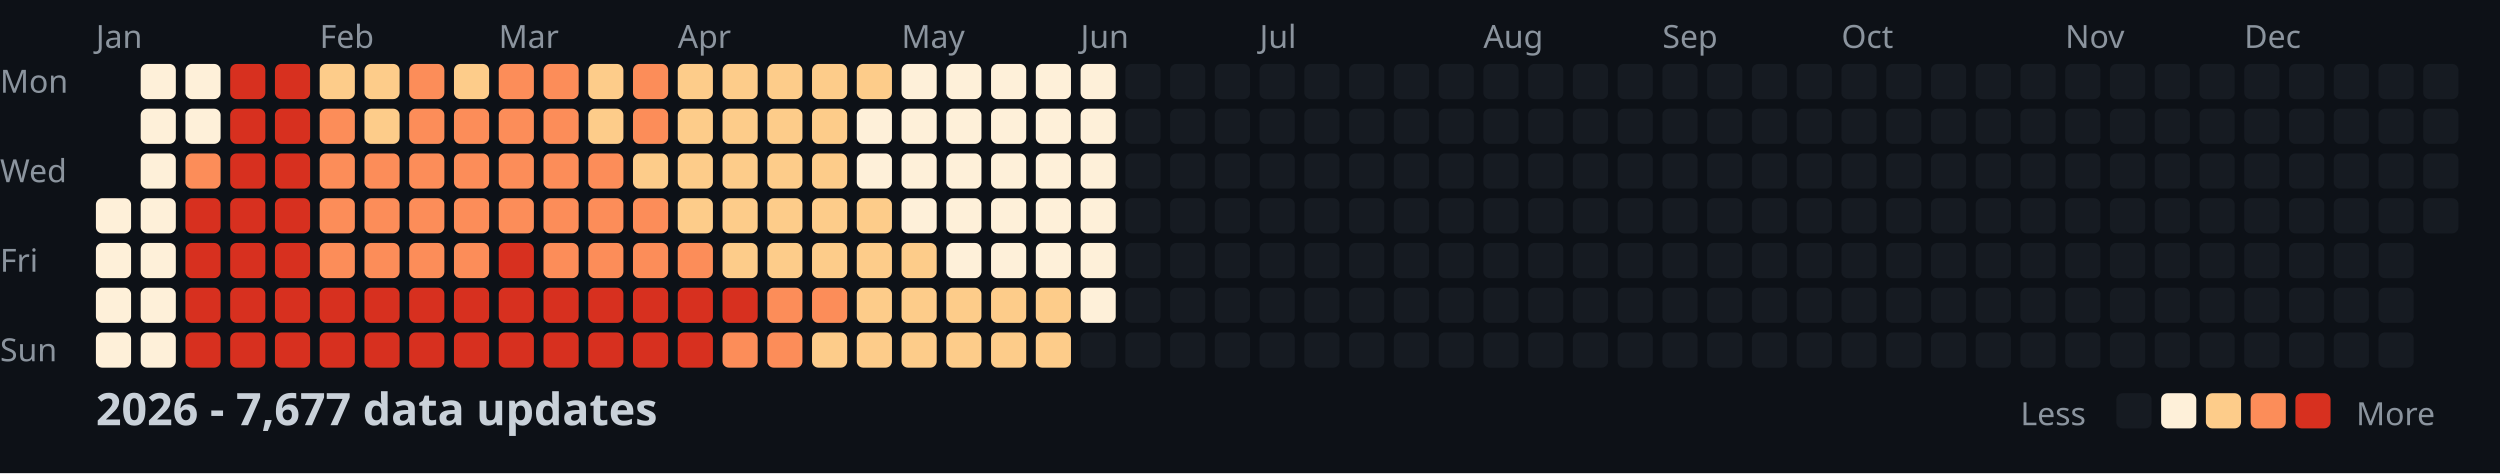
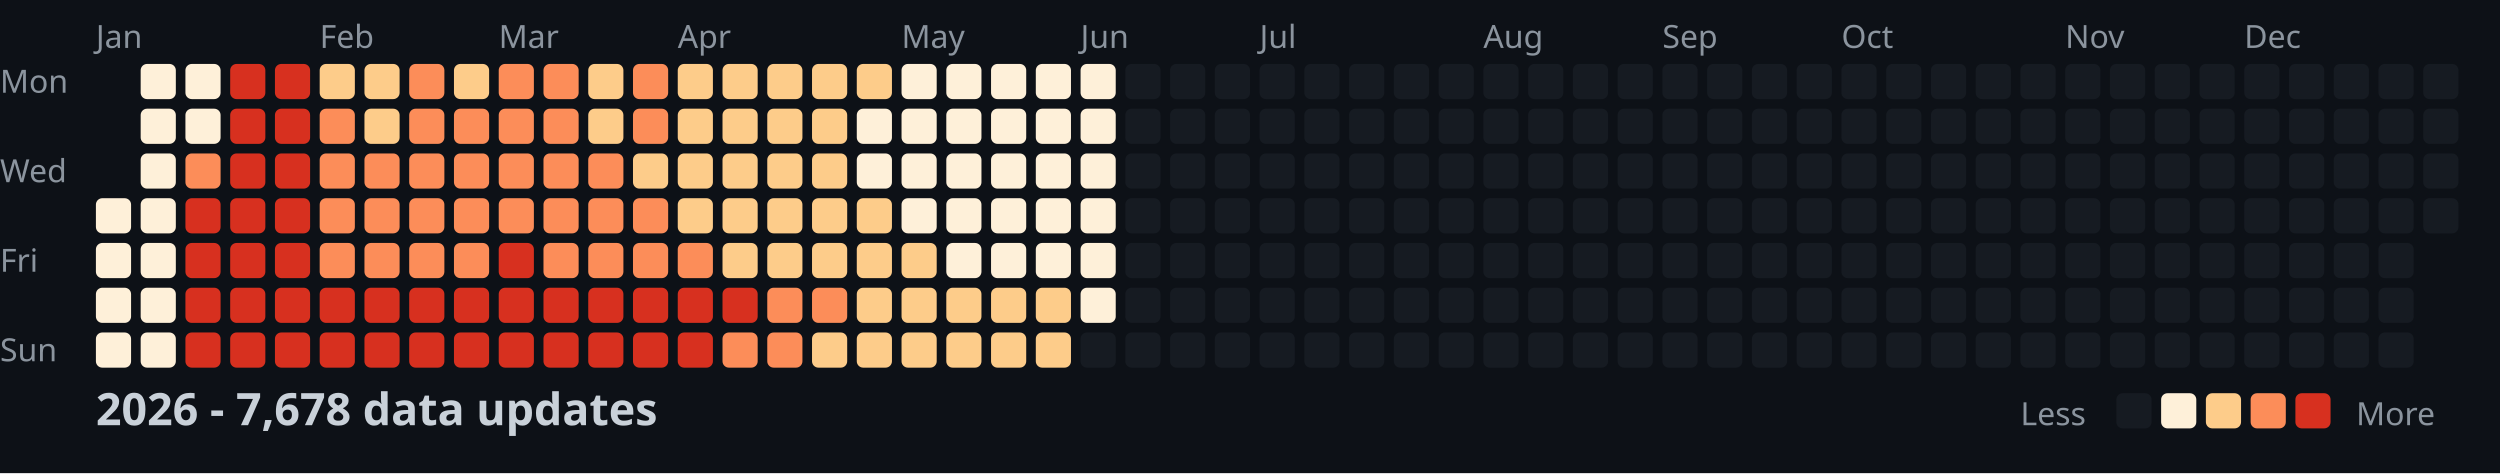
<svg xmlns="http://www.w3.org/2000/svg" width="782" height="148">
  <style>
    .month { font: 10px sans-serif; fill: #8b949e; }
    .day { font: 10px sans-serif; fill: #8b949e; }
    .title { font: bold 14px sans-serif; fill: #c9d1d9; }
    .legend { font: 10px sans-serif; fill: #8b949e; }
  </style>
  <rect width="100%" height="100%" fill="#0d1117" />
  <text x="0" y="29" class="day">Mon</text>
  <text x="0" y="57" class="day">Wed</text>
  <text x="0" y="85" class="day">Fri</text>
  <text x="0" y="113" class="day">Sun</text>
  <text x="30" y="15" class="month">Jan</text>
  <text x="100" y="15" class="month">Feb</text>
  <text x="156" y="15" class="month">Mar</text>
  <text x="212" y="15" class="month">Apr</text>
  <text x="282" y="15" class="month">May</text>
  <text x="338" y="15" class="month">Jun</text>
  <text x="394" y="15" class="month">Jul</text>
  <text x="464" y="15" class="month">Aug</text>
  <text x="520" y="15" class="month">Sep</text>
  <text x="576" y="15" class="month">Oct</text>
  <text x="646" y="15" class="month">Nov</text>
  <text x="702" y="15" class="month">Dec</text>
  <rect x="30" y="62" width="11" height="11" fill="#fef0d9" rx="2" />
  <rect x="30" y="76" width="11" height="11" fill="#fef0d9" rx="2" />
  <rect x="30" y="90" width="11" height="11" fill="#fef0d9" rx="2" />
  <rect x="30" y="104" width="11" height="11" fill="#fef0d9" rx="2" />
  <rect x="44" y="20" width="11" height="11" fill="#fef0d9" rx="2" />
  <rect x="44" y="34" width="11" height="11" fill="#fef0d9" rx="2" />
  <rect x="44" y="48" width="11" height="11" fill="#fef0d9" rx="2" />
  <rect x="44" y="62" width="11" height="11" fill="#fef0d9" rx="2" />
  <rect x="44" y="76" width="11" height="11" fill="#fef0d9" rx="2" />
  <rect x="44" y="90" width="11" height="11" fill="#fef0d9" rx="2" />
  <rect x="44" y="104" width="11" height="11" fill="#fef0d9" rx="2" />
  <rect x="58" y="20" width="11" height="11" fill="#fef0d9" rx="2" />
  <rect x="58" y="34" width="11" height="11" fill="#fef0d9" rx="2" />
  <rect x="58" y="48" width="11" height="11" fill="#fc8d59" rx="2" />
  <rect x="58" y="62" width="11" height="11" fill="#d7301f" rx="2" />
  <rect x="58" y="76" width="11" height="11" fill="#d7301f" rx="2" />
  <rect x="58" y="90" width="11" height="11" fill="#d7301f" rx="2" />
  <rect x="58" y="104" width="11" height="11" fill="#d7301f" rx="2" />
  <rect x="72" y="20" width="11" height="11" fill="#d7301f" rx="2" />
  <rect x="72" y="34" width="11" height="11" fill="#d7301f" rx="2" />
  <rect x="72" y="48" width="11" height="11" fill="#d7301f" rx="2" />
  <rect x="72" y="62" width="11" height="11" fill="#d7301f" rx="2" />
  <rect x="72" y="76" width="11" height="11" fill="#d7301f" rx="2" />
  <rect x="72" y="90" width="11" height="11" fill="#d7301f" rx="2" />
  <rect x="72" y="104" width="11" height="11" fill="#d7301f" rx="2" />
  <rect x="86" y="20" width="11" height="11" fill="#d7301f" rx="2" />
  <rect x="86" y="34" width="11" height="11" fill="#d7301f" rx="2" />
  <rect x="86" y="48" width="11" height="11" fill="#d7301f" rx="2" />
  <rect x="86" y="62" width="11" height="11" fill="#d7301f" rx="2" />
  <rect x="86" y="76" width="11" height="11" fill="#d7301f" rx="2" />
  <rect x="86" y="90" width="11" height="11" fill="#d7301f" rx="2" />
  <rect x="86" y="104" width="11" height="11" fill="#d7301f" rx="2" />
  <rect x="100" y="20" width="11" height="11" fill="#fdcc8a" rx="2" />
  <rect x="100" y="34" width="11" height="11" fill="#fc8d59" rx="2" />
  <rect x="100" y="48" width="11" height="11" fill="#fc8d59" rx="2" />
  <rect x="100" y="62" width="11" height="11" fill="#fc8d59" rx="2" />
  <rect x="100" y="76" width="11" height="11" fill="#fc8d59" rx="2" />
  <rect x="100" y="90" width="11" height="11" fill="#d7301f" rx="2" />
  <rect x="100" y="104" width="11" height="11" fill="#d7301f" rx="2" />
  <rect x="114" y="20" width="11" height="11" fill="#fdcc8a" rx="2" />
  <rect x="114" y="34" width="11" height="11" fill="#fdcc8a" rx="2" />
  <rect x="114" y="48" width="11" height="11" fill="#fc8d59" rx="2" />
  <rect x="114" y="62" width="11" height="11" fill="#fc8d59" rx="2" />
  <rect x="114" y="76" width="11" height="11" fill="#fc8d59" rx="2" />
  <rect x="114" y="90" width="11" height="11" fill="#d7301f" rx="2" />
  <rect x="114" y="104" width="11" height="11" fill="#d7301f" rx="2" />
  <rect x="128" y="20" width="11" height="11" fill="#fc8d59" rx="2" />
  <rect x="128" y="34" width="11" height="11" fill="#fc8d59" rx="2" />
  <rect x="128" y="48" width="11" height="11" fill="#fc8d59" rx="2" />
  <rect x="128" y="62" width="11" height="11" fill="#fc8d59" rx="2" />
  <rect x="128" y="76" width="11" height="11" fill="#fc8d59" rx="2" />
  <rect x="128" y="90" width="11" height="11" fill="#d7301f" rx="2" />
  <rect x="128" y="104" width="11" height="11" fill="#d7301f" rx="2" />
  <rect x="142" y="20" width="11" height="11" fill="#fdcc8a" rx="2" />
  <rect x="142" y="34" width="11" height="11" fill="#fc8d59" rx="2" />
  <rect x="142" y="48" width="11" height="11" fill="#fc8d59" rx="2" />
  <rect x="142" y="62" width="11" height="11" fill="#fc8d59" rx="2" />
  <rect x="142" y="76" width="11" height="11" fill="#fc8d59" rx="2" />
  <rect x="142" y="90" width="11" height="11" fill="#d7301f" rx="2" />
  <rect x="142" y="104" width="11" height="11" fill="#d7301f" rx="2" />
  <rect x="156" y="20" width="11" height="11" fill="#fc8d59" rx="2" />
  <rect x="156" y="34" width="11" height="11" fill="#fc8d59" rx="2" />
  <rect x="156" y="48" width="11" height="11" fill="#fc8d59" rx="2" />
  <rect x="156" y="62" width="11" height="11" fill="#fc8d59" rx="2" />
  <rect x="156" y="76" width="11" height="11" fill="#d7301f" rx="2" />
  <rect x="156" y="90" width="11" height="11" fill="#d7301f" rx="2" />
  <rect x="156" y="104" width="11" height="11" fill="#d7301f" rx="2" />
  <rect x="170" y="20" width="11" height="11" fill="#fc8d59" rx="2" />
  <rect x="170" y="34" width="11" height="11" fill="#fc8d59" rx="2" />
  <rect x="170" y="48" width="11" height="11" fill="#fc8d59" rx="2" />
  <rect x="170" y="62" width="11" height="11" fill="#fc8d59" rx="2" />
  <rect x="170" y="76" width="11" height="11" fill="#fc8d59" rx="2" />
  <rect x="170" y="90" width="11" height="11" fill="#d7301f" rx="2" />
  <rect x="170" y="104" width="11" height="11" fill="#d7301f" rx="2" />
  <rect x="184" y="20" width="11" height="11" fill="#fdcc8a" rx="2" />
  <rect x="184" y="34" width="11" height="11" fill="#fdcc8a" rx="2" />
  <rect x="184" y="48" width="11" height="11" fill="#fc8d59" rx="2" />
  <rect x="184" y="62" width="11" height="11" fill="#fc8d59" rx="2" />
  <rect x="184" y="76" width="11" height="11" fill="#fc8d59" rx="2" />
  <rect x="184" y="90" width="11" height="11" fill="#d7301f" rx="2" />
  <rect x="184" y="104" width="11" height="11" fill="#d7301f" rx="2" />
  <rect x="198" y="20" width="11" height="11" fill="#fc8d59" rx="2" />
  <rect x="198" y="34" width="11" height="11" fill="#fc8d59" rx="2" />
  <rect x="198" y="48" width="11" height="11" fill="#fdcc8a" rx="2" />
  <rect x="198" y="62" width="11" height="11" fill="#fc8d59" rx="2" />
  <rect x="198" y="76" width="11" height="11" fill="#fc8d59" rx="2" />
  <rect x="198" y="90" width="11" height="11" fill="#d7301f" rx="2" />
  <rect x="198" y="104" width="11" height="11" fill="#d7301f" rx="2" />
  <rect x="212" y="20" width="11" height="11" fill="#fdcc8a" rx="2" />
  <rect x="212" y="34" width="11" height="11" fill="#fdcc8a" rx="2" />
  <rect x="212" y="48" width="11" height="11" fill="#fdcc8a" rx="2" />
  <rect x="212" y="62" width="11" height="11" fill="#fdcc8a" rx="2" />
  <rect x="212" y="76" width="11" height="11" fill="#fc8d59" rx="2" />
  <rect x="212" y="90" width="11" height="11" fill="#d7301f" rx="2" />
  <rect x="212" y="104" width="11" height="11" fill="#d7301f" rx="2" />
  <rect x="226" y="20" width="11" height="11" fill="#fdcc8a" rx="2" />
  <rect x="226" y="34" width="11" height="11" fill="#fdcc8a" rx="2" />
  <rect x="226" y="48" width="11" height="11" fill="#fdcc8a" rx="2" />
  <rect x="226" y="62" width="11" height="11" fill="#fdcc8a" rx="2" />
  <rect x="226" y="76" width="11" height="11" fill="#fdcc8a" rx="2" />
  <rect x="226" y="90" width="11" height="11" fill="#d7301f" rx="2" />
  <rect x="226" y="104" width="11" height="11" fill="#fc8d59" rx="2" />
  <rect x="240" y="20" width="11" height="11" fill="#fdcc8a" rx="2" />
  <rect x="240" y="34" width="11" height="11" fill="#fdcc8a" rx="2" />
  <rect x="240" y="48" width="11" height="11" fill="#fdcc8a" rx="2" />
  <rect x="240" y="62" width="11" height="11" fill="#fdcc8a" rx="2" />
  <rect x="240" y="76" width="11" height="11" fill="#fdcc8a" rx="2" />
  <rect x="240" y="90" width="11" height="11" fill="#fc8d59" rx="2" />
  <rect x="240" y="104" width="11" height="11" fill="#fc8d59" rx="2" />
  <rect x="254" y="20" width="11" height="11" fill="#fdcc8a" rx="2" />
  <rect x="254" y="34" width="11" height="11" fill="#fdcc8a" rx="2" />
  <rect x="254" y="48" width="11" height="11" fill="#fdcc8a" rx="2" />
  <rect x="254" y="62" width="11" height="11" fill="#fdcc8a" rx="2" />
  <rect x="254" y="76" width="11" height="11" fill="#fdcc8a" rx="2" />
  <rect x="254" y="90" width="11" height="11" fill="#fc8d59" rx="2" />
  <rect x="254" y="104" width="11" height="11" fill="#fdcc8a" rx="2" />
  <rect x="268" y="20" width="11" height="11" fill="#fdcc8a" rx="2" />
  <rect x="268" y="34" width="11" height="11" fill="#fef0d9" rx="2" />
  <rect x="268" y="48" width="11" height="11" fill="#fef0d9" rx="2" />
  <rect x="268" y="62" width="11" height="11" fill="#fdcc8a" rx="2" />
  <rect x="268" y="76" width="11" height="11" fill="#fdcc8a" rx="2" />
  <rect x="268" y="90" width="11" height="11" fill="#fdcc8a" rx="2" />
  <rect x="268" y="104" width="11" height="11" fill="#fdcc8a" rx="2" />
  <rect x="282" y="20" width="11" height="11" fill="#fef0d9" rx="2" />
  <rect x="282" y="34" width="11" height="11" fill="#fef0d9" rx="2" />
  <rect x="282" y="48" width="11" height="11" fill="#fef0d9" rx="2" />
  <rect x="282" y="62" width="11" height="11" fill="#fef0d9" rx="2" />
  <rect x="282" y="76" width="11" height="11" fill="#fdcc8a" rx="2" />
  <rect x="282" y="90" width="11" height="11" fill="#fdcc8a" rx="2" />
  <rect x="282" y="104" width="11" height="11" fill="#fdcc8a" rx="2" />
  <rect x="296" y="20" width="11" height="11" fill="#fef0d9" rx="2" />
  <rect x="296" y="34" width="11" height="11" fill="#fef0d9" rx="2" />
  <rect x="296" y="48" width="11" height="11" fill="#fef0d9" rx="2" />
  <rect x="296" y="62" width="11" height="11" fill="#fef0d9" rx="2" />
  <rect x="296" y="76" width="11" height="11" fill="#fef0d9" rx="2" />
  <rect x="296" y="90" width="11" height="11" fill="#fdcc8a" rx="2" />
  <rect x="296" y="104" width="11" height="11" fill="#fdcc8a" rx="2" />
  <rect x="310" y="20" width="11" height="11" fill="#fef0d9" rx="2" />
  <rect x="310" y="34" width="11" height="11" fill="#fef0d9" rx="2" />
  <rect x="310" y="48" width="11" height="11" fill="#fef0d9" rx="2" />
  <rect x="310" y="62" width="11" height="11" fill="#fef0d9" rx="2" />
  <rect x="310" y="76" width="11" height="11" fill="#fef0d9" rx="2" />
  <rect x="310" y="90" width="11" height="11" fill="#fdcc8a" rx="2" />
  <rect x="310" y="104" width="11" height="11" fill="#fdcc8a" rx="2" />
  <rect x="324" y="20" width="11" height="11" fill="#fef0d9" rx="2" />
  <rect x="324" y="34" width="11" height="11" fill="#fef0d9" rx="2" />
  <rect x="324" y="48" width="11" height="11" fill="#fef0d9" rx="2" />
  <rect x="324" y="62" width="11" height="11" fill="#fef0d9" rx="2" />
  <rect x="324" y="76" width="11" height="11" fill="#fef0d9" rx="2" />
  <rect x="324" y="90" width="11" height="11" fill="#fdcc8a" rx="2" />
  <rect x="324" y="104" width="11" height="11" fill="#fdcc8a" rx="2" />
  <rect x="338" y="20" width="11" height="11" fill="#fef0d9" rx="2" />
  <rect x="338" y="34" width="11" height="11" fill="#fef0d9" rx="2" />
  <rect x="338" y="48" width="11" height="11" fill="#fef0d9" rx="2" />
  <rect x="338" y="62" width="11" height="11" fill="#fef0d9" rx="2" />
  <rect x="338" y="76" width="11" height="11" fill="#fef0d9" rx="2" />
  <rect x="338" y="90" width="11" height="11" fill="#fef0d9" rx="2" />
  <rect x="338" y="104" width="11" height="11" fill="#161b22" rx="2" />
  <rect x="352" y="20" width="11" height="11" fill="#161b22" rx="2" />
  <rect x="352" y="34" width="11" height="11" fill="#161b22" rx="2" />
  <rect x="352" y="48" width="11" height="11" fill="#161b22" rx="2" />
  <rect x="352" y="62" width="11" height="11" fill="#161b22" rx="2" />
  <rect x="352" y="76" width="11" height="11" fill="#161b22" rx="2" />
  <rect x="352" y="90" width="11" height="11" fill="#161b22" rx="2" />
  <rect x="352" y="104" width="11" height="11" fill="#161b22" rx="2" />
  <rect x="366" y="20" width="11" height="11" fill="#161b22" rx="2" />
  <rect x="366" y="34" width="11" height="11" fill="#161b22" rx="2" />
  <rect x="366" y="48" width="11" height="11" fill="#161b22" rx="2" />
  <rect x="366" y="62" width="11" height="11" fill="#161b22" rx="2" />
  <rect x="366" y="76" width="11" height="11" fill="#161b22" rx="2" />
  <rect x="366" y="90" width="11" height="11" fill="#161b22" rx="2" />
  <rect x="366" y="104" width="11" height="11" fill="#161b22" rx="2" />
  <rect x="380" y="20" width="11" height="11" fill="#161b22" rx="2" />
  <rect x="380" y="34" width="11" height="11" fill="#161b22" rx="2" />
  <rect x="380" y="48" width="11" height="11" fill="#161b22" rx="2" />
  <rect x="380" y="62" width="11" height="11" fill="#161b22" rx="2" />
  <rect x="380" y="76" width="11" height="11" fill="#161b22" rx="2" />
  <rect x="380" y="90" width="11" height="11" fill="#161b22" rx="2" />
  <rect x="380" y="104" width="11" height="11" fill="#161b22" rx="2" />
  <rect x="394" y="20" width="11" height="11" fill="#161b22" rx="2" />
  <rect x="394" y="34" width="11" height="11" fill="#161b22" rx="2" />
  <rect x="394" y="48" width="11" height="11" fill="#161b22" rx="2" />
  <rect x="394" y="62" width="11" height="11" fill="#161b22" rx="2" />
  <rect x="394" y="76" width="11" height="11" fill="#161b22" rx="2" />
  <rect x="394" y="90" width="11" height="11" fill="#161b22" rx="2" />
  <rect x="394" y="104" width="11" height="11" fill="#161b22" rx="2" />
  <rect x="408" y="20" width="11" height="11" fill="#161b22" rx="2" />
  <rect x="408" y="34" width="11" height="11" fill="#161b22" rx="2" />
  <rect x="408" y="48" width="11" height="11" fill="#161b22" rx="2" />
  <rect x="408" y="62" width="11" height="11" fill="#161b22" rx="2" />
  <rect x="408" y="76" width="11" height="11" fill="#161b22" rx="2" />
  <rect x="408" y="90" width="11" height="11" fill="#161b22" rx="2" />
  <rect x="408" y="104" width="11" height="11" fill="#161b22" rx="2" />
  <rect x="422" y="20" width="11" height="11" fill="#161b22" rx="2" />
  <rect x="422" y="34" width="11" height="11" fill="#161b22" rx="2" />
  <rect x="422" y="48" width="11" height="11" fill="#161b22" rx="2" />
  <rect x="422" y="62" width="11" height="11" fill="#161b22" rx="2" />
  <rect x="422" y="76" width="11" height="11" fill="#161b22" rx="2" />
  <rect x="422" y="90" width="11" height="11" fill="#161b22" rx="2" />
  <rect x="422" y="104" width="11" height="11" fill="#161b22" rx="2" />
  <rect x="436" y="20" width="11" height="11" fill="#161b22" rx="2" />
  <rect x="436" y="34" width="11" height="11" fill="#161b22" rx="2" />
  <rect x="436" y="48" width="11" height="11" fill="#161b22" rx="2" />
  <rect x="436" y="62" width="11" height="11" fill="#161b22" rx="2" />
  <rect x="436" y="76" width="11" height="11" fill="#161b22" rx="2" />
  <rect x="436" y="90" width="11" height="11" fill="#161b22" rx="2" />
  <rect x="436" y="104" width="11" height="11" fill="#161b22" rx="2" />
  <rect x="450" y="20" width="11" height="11" fill="#161b22" rx="2" />
  <rect x="450" y="34" width="11" height="11" fill="#161b22" rx="2" />
  <rect x="450" y="48" width="11" height="11" fill="#161b22" rx="2" />
  <rect x="450" y="62" width="11" height="11" fill="#161b22" rx="2" />
  <rect x="450" y="76" width="11" height="11" fill="#161b22" rx="2" />
  <rect x="450" y="90" width="11" height="11" fill="#161b22" rx="2" />
  <rect x="450" y="104" width="11" height="11" fill="#161b22" rx="2" />
  <rect x="464" y="20" width="11" height="11" fill="#161b22" rx="2" />
  <rect x="464" y="34" width="11" height="11" fill="#161b22" rx="2" />
  <rect x="464" y="48" width="11" height="11" fill="#161b22" rx="2" />
  <rect x="464" y="62" width="11" height="11" fill="#161b22" rx="2" />
  <rect x="464" y="76" width="11" height="11" fill="#161b22" rx="2" />
  <rect x="464" y="90" width="11" height="11" fill="#161b22" rx="2" />
  <rect x="464" y="104" width="11" height="11" fill="#161b22" rx="2" />
  <rect x="478" y="20" width="11" height="11" fill="#161b22" rx="2" />
  <rect x="478" y="34" width="11" height="11" fill="#161b22" rx="2" />
  <rect x="478" y="48" width="11" height="11" fill="#161b22" rx="2" />
  <rect x="478" y="62" width="11" height="11" fill="#161b22" rx="2" />
  <rect x="478" y="76" width="11" height="11" fill="#161b22" rx="2" />
  <rect x="478" y="90" width="11" height="11" fill="#161b22" rx="2" />
  <rect x="478" y="104" width="11" height="11" fill="#161b22" rx="2" />
  <rect x="492" y="20" width="11" height="11" fill="#161b22" rx="2" />
  <rect x="492" y="34" width="11" height="11" fill="#161b22" rx="2" />
  <rect x="492" y="48" width="11" height="11" fill="#161b22" rx="2" />
  <rect x="492" y="62" width="11" height="11" fill="#161b22" rx="2" />
  <rect x="492" y="76" width="11" height="11" fill="#161b22" rx="2" />
  <rect x="492" y="90" width="11" height="11" fill="#161b22" rx="2" />
  <rect x="492" y="104" width="11" height="11" fill="#161b22" rx="2" />
  <rect x="506" y="20" width="11" height="11" fill="#161b22" rx="2" />
  <rect x="506" y="34" width="11" height="11" fill="#161b22" rx="2" />
  <rect x="506" y="48" width="11" height="11" fill="#161b22" rx="2" />
  <rect x="506" y="62" width="11" height="11" fill="#161b22" rx="2" />
  <rect x="506" y="76" width="11" height="11" fill="#161b22" rx="2" />
  <rect x="506" y="90" width="11" height="11" fill="#161b22" rx="2" />
  <rect x="506" y="104" width="11" height="11" fill="#161b22" rx="2" />
  <rect x="520" y="20" width="11" height="11" fill="#161b22" rx="2" />
  <rect x="520" y="34" width="11" height="11" fill="#161b22" rx="2" />
  <rect x="520" y="48" width="11" height="11" fill="#161b22" rx="2" />
  <rect x="520" y="62" width="11" height="11" fill="#161b22" rx="2" />
  <rect x="520" y="76" width="11" height="11" fill="#161b22" rx="2" />
  <rect x="520" y="90" width="11" height="11" fill="#161b22" rx="2" />
  <rect x="520" y="104" width="11" height="11" fill="#161b22" rx="2" />
  <rect x="534" y="20" width="11" height="11" fill="#161b22" rx="2" />
  <rect x="534" y="34" width="11" height="11" fill="#161b22" rx="2" />
  <rect x="534" y="48" width="11" height="11" fill="#161b22" rx="2" />
  <rect x="534" y="62" width="11" height="11" fill="#161b22" rx="2" />
  <rect x="534" y="76" width="11" height="11" fill="#161b22" rx="2" />
  <rect x="534" y="90" width="11" height="11" fill="#161b22" rx="2" />
  <rect x="534" y="104" width="11" height="11" fill="#161b22" rx="2" />
  <rect x="548" y="20" width="11" height="11" fill="#161b22" rx="2" />
  <rect x="548" y="34" width="11" height="11" fill="#161b22" rx="2" />
  <rect x="548" y="48" width="11" height="11" fill="#161b22" rx="2" />
  <rect x="548" y="62" width="11" height="11" fill="#161b22" rx="2" />
  <rect x="548" y="76" width="11" height="11" fill="#161b22" rx="2" />
  <rect x="548" y="90" width="11" height="11" fill="#161b22" rx="2" />
  <rect x="548" y="104" width="11" height="11" fill="#161b22" rx="2" />
  <rect x="562" y="20" width="11" height="11" fill="#161b22" rx="2" />
  <rect x="562" y="34" width="11" height="11" fill="#161b22" rx="2" />
  <rect x="562" y="48" width="11" height="11" fill="#161b22" rx="2" />
  <rect x="562" y="62" width="11" height="11" fill="#161b22" rx="2" />
  <rect x="562" y="76" width="11" height="11" fill="#161b22" rx="2" />
  <rect x="562" y="90" width="11" height="11" fill="#161b22" rx="2" />
  <rect x="562" y="104" width="11" height="11" fill="#161b22" rx="2" />
  <rect x="576" y="20" width="11" height="11" fill="#161b22" rx="2" />
  <rect x="576" y="34" width="11" height="11" fill="#161b22" rx="2" />
  <rect x="576" y="48" width="11" height="11" fill="#161b22" rx="2" />
  <rect x="576" y="62" width="11" height="11" fill="#161b22" rx="2" />
  <rect x="576" y="76" width="11" height="11" fill="#161b22" rx="2" />
  <rect x="576" y="90" width="11" height="11" fill="#161b22" rx="2" />
  <rect x="576" y="104" width="11" height="11" fill="#161b22" rx="2" />
  <rect x="590" y="20" width="11" height="11" fill="#161b22" rx="2" />
  <rect x="590" y="34" width="11" height="11" fill="#161b22" rx="2" />
  <rect x="590" y="48" width="11" height="11" fill="#161b22" rx="2" />
  <rect x="590" y="62" width="11" height="11" fill="#161b22" rx="2" />
  <rect x="590" y="76" width="11" height="11" fill="#161b22" rx="2" />
  <rect x="590" y="90" width="11" height="11" fill="#161b22" rx="2" />
  <rect x="590" y="104" width="11" height="11" fill="#161b22" rx="2" />
  <rect x="604" y="20" width="11" height="11" fill="#161b22" rx="2" />
  <rect x="604" y="34" width="11" height="11" fill="#161b22" rx="2" />
  <rect x="604" y="48" width="11" height="11" fill="#161b22" rx="2" />
  <rect x="604" y="62" width="11" height="11" fill="#161b22" rx="2" />
  <rect x="604" y="76" width="11" height="11" fill="#161b22" rx="2" />
  <rect x="604" y="90" width="11" height="11" fill="#161b22" rx="2" />
  <rect x="604" y="104" width="11" height="11" fill="#161b22" rx="2" />
  <rect x="618" y="20" width="11" height="11" fill="#161b22" rx="2" />
  <rect x="618" y="34" width="11" height="11" fill="#161b22" rx="2" />
  <rect x="618" y="48" width="11" height="11" fill="#161b22" rx="2" />
  <rect x="618" y="62" width="11" height="11" fill="#161b22" rx="2" />
  <rect x="618" y="76" width="11" height="11" fill="#161b22" rx="2" />
  <rect x="618" y="90" width="11" height="11" fill="#161b22" rx="2" />
  <rect x="618" y="104" width="11" height="11" fill="#161b22" rx="2" />
  <rect x="632" y="20" width="11" height="11" fill="#161b22" rx="2" />
  <rect x="632" y="34" width="11" height="11" fill="#161b22" rx="2" />
  <rect x="632" y="48" width="11" height="11" fill="#161b22" rx="2" />
  <rect x="632" y="62" width="11" height="11" fill="#161b22" rx="2" />
  <rect x="632" y="76" width="11" height="11" fill="#161b22" rx="2" />
  <rect x="632" y="90" width="11" height="11" fill="#161b22" rx="2" />
  <rect x="632" y="104" width="11" height="11" fill="#161b22" rx="2" />
  <rect x="646" y="20" width="11" height="11" fill="#161b22" rx="2" />
  <rect x="646" y="34" width="11" height="11" fill="#161b22" rx="2" />
  <rect x="646" y="48" width="11" height="11" fill="#161b22" rx="2" />
  <rect x="646" y="62" width="11" height="11" fill="#161b22" rx="2" />
  <rect x="646" y="76" width="11" height="11" fill="#161b22" rx="2" />
  <rect x="646" y="90" width="11" height="11" fill="#161b22" rx="2" />
  <rect x="646" y="104" width="11" height="11" fill="#161b22" rx="2" />
  <rect x="660" y="20" width="11" height="11" fill="#161b22" rx="2" />
  <rect x="660" y="34" width="11" height="11" fill="#161b22" rx="2" />
  <rect x="660" y="48" width="11" height="11" fill="#161b22" rx="2" />
  <rect x="660" y="62" width="11" height="11" fill="#161b22" rx="2" />
  <rect x="660" y="76" width="11" height="11" fill="#161b22" rx="2" />
  <rect x="660" y="90" width="11" height="11" fill="#161b22" rx="2" />
  <rect x="660" y="104" width="11" height="11" fill="#161b22" rx="2" />
  <rect x="674" y="20" width="11" height="11" fill="#161b22" rx="2" />
  <rect x="674" y="34" width="11" height="11" fill="#161b22" rx="2" />
  <rect x="674" y="48" width="11" height="11" fill="#161b22" rx="2" />
  <rect x="674" y="62" width="11" height="11" fill="#161b22" rx="2" />
  <rect x="674" y="76" width="11" height="11" fill="#161b22" rx="2" />
  <rect x="674" y="90" width="11" height="11" fill="#161b22" rx="2" />
  <rect x="674" y="104" width="11" height="11" fill="#161b22" rx="2" />
  <rect x="688" y="20" width="11" height="11" fill="#161b22" rx="2" />
  <rect x="688" y="34" width="11" height="11" fill="#161b22" rx="2" />
  <rect x="688" y="48" width="11" height="11" fill="#161b22" rx="2" />
  <rect x="688" y="62" width="11" height="11" fill="#161b22" rx="2" />
  <rect x="688" y="76" width="11" height="11" fill="#161b22" rx="2" />
  <rect x="688" y="90" width="11" height="11" fill="#161b22" rx="2" />
  <rect x="688" y="104" width="11" height="11" fill="#161b22" rx="2" />
  <rect x="702" y="20" width="11" height="11" fill="#161b22" rx="2" />
  <rect x="702" y="34" width="11" height="11" fill="#161b22" rx="2" />
  <rect x="702" y="48" width="11" height="11" fill="#161b22" rx="2" />
  <rect x="702" y="62" width="11" height="11" fill="#161b22" rx="2" />
  <rect x="702" y="76" width="11" height="11" fill="#161b22" rx="2" />
  <rect x="702" y="90" width="11" height="11" fill="#161b22" rx="2" />
  <rect x="702" y="104" width="11" height="11" fill="#161b22" rx="2" />
  <rect x="716" y="20" width="11" height="11" fill="#161b22" rx="2" />
  <rect x="716" y="34" width="11" height="11" fill="#161b22" rx="2" />
  <rect x="716" y="48" width="11" height="11" fill="#161b22" rx="2" />
  <rect x="716" y="62" width="11" height="11" fill="#161b22" rx="2" />
  <rect x="716" y="76" width="11" height="11" fill="#161b22" rx="2" />
  <rect x="716" y="90" width="11" height="11" fill="#161b22" rx="2" />
  <rect x="716" y="104" width="11" height="11" fill="#161b22" rx="2" />
  <rect x="730" y="20" width="11" height="11" fill="#161b22" rx="2" />
  <rect x="730" y="34" width="11" height="11" fill="#161b22" rx="2" />
  <rect x="730" y="48" width="11" height="11" fill="#161b22" rx="2" />
  <rect x="730" y="62" width="11" height="11" fill="#161b22" rx="2" />
  <rect x="730" y="76" width="11" height="11" fill="#161b22" rx="2" />
  <rect x="730" y="90" width="11" height="11" fill="#161b22" rx="2" />
  <rect x="730" y="104" width="11" height="11" fill="#161b22" rx="2" />
  <rect x="744" y="20" width="11" height="11" fill="#161b22" rx="2" />
  <rect x="744" y="34" width="11" height="11" fill="#161b22" rx="2" />
  <rect x="744" y="48" width="11" height="11" fill="#161b22" rx="2" />
  <rect x="744" y="62" width="11" height="11" fill="#161b22" rx="2" />
  <rect x="744" y="76" width="11" height="11" fill="#161b22" rx="2" />
  <rect x="744" y="90" width="11" height="11" fill="#161b22" rx="2" />
  <rect x="744" y="104" width="11" height="11" fill="#161b22" rx="2" />
  <rect x="758" y="20" width="11" height="11" fill="#161b22" rx="2" />
  <rect x="758" y="34" width="11" height="11" fill="#161b22" rx="2" />
  <rect x="758" y="48" width="11" height="11" fill="#161b22" rx="2" />
  <rect x="758" y="62" width="11" height="11" fill="#161b22" rx="2" />
-   <text x="30" y="133" class="title">2026 - 7,677 data updates</text>
+   <text x="30" y="133" class="title">2026 - 7,678 data updates</text>
  <text x="632" y="133" class="legend">Less</text>
  <rect x="662" y="123" width="11" height="11" fill="#161b22" rx="2" />
  <rect x="676" y="123" width="11" height="11" fill="#fef0d9" rx="2" />
  <rect x="690" y="123" width="11" height="11" fill="#fdcc8a" rx="2" />
  <rect x="704" y="123" width="11" height="11" fill="#fc8d59" rx="2" />
  <rect x="718" y="123" width="11" height="11" fill="#d7301f" rx="2" />
  <text x="737" y="133" class="legend">More</text>
</svg>
